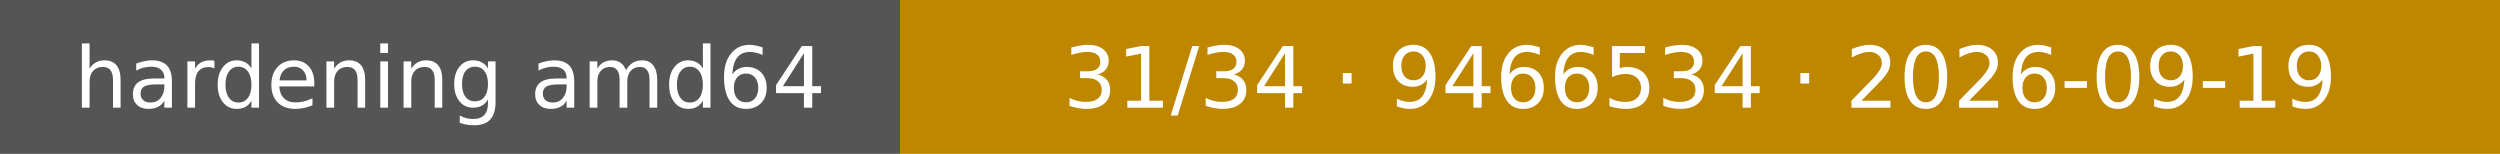
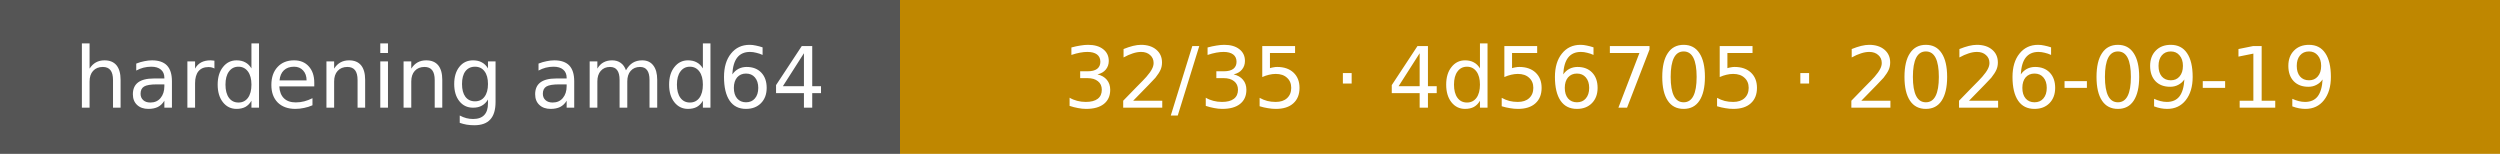
- <svg xmlns="http://www.w3.org/2000/svg" width="325" height="20" role="img" aria-label="hardening amd64: 31/34 · 9466534 · 2026-09-19">
+ <svg xmlns="http://www.w3.org/2000/svg" width="325" height="20" role="img" aria-label="hardening amd64: 32/35 · 4d56705 · 2026-09-19">
  <rect width="117" height="20" fill="#555" />
  <rect x="117" width="208" height="20" fill="#bf8700" />
  <g fill="#fff" text-anchor="middle" font-family="Verdana,Geneva,DejaVu Sans,sans-serif" font-size="11">
    <text x="58.5" y="14">hardening amd64</text>
-     <text x="221.0" y="14">31/34 · 9466534 · 2026-09-19</text>
+     <text x="221.0" y="14">32/35 · 4d56705 · 2026-09-19</text>
  </g>
</svg>
